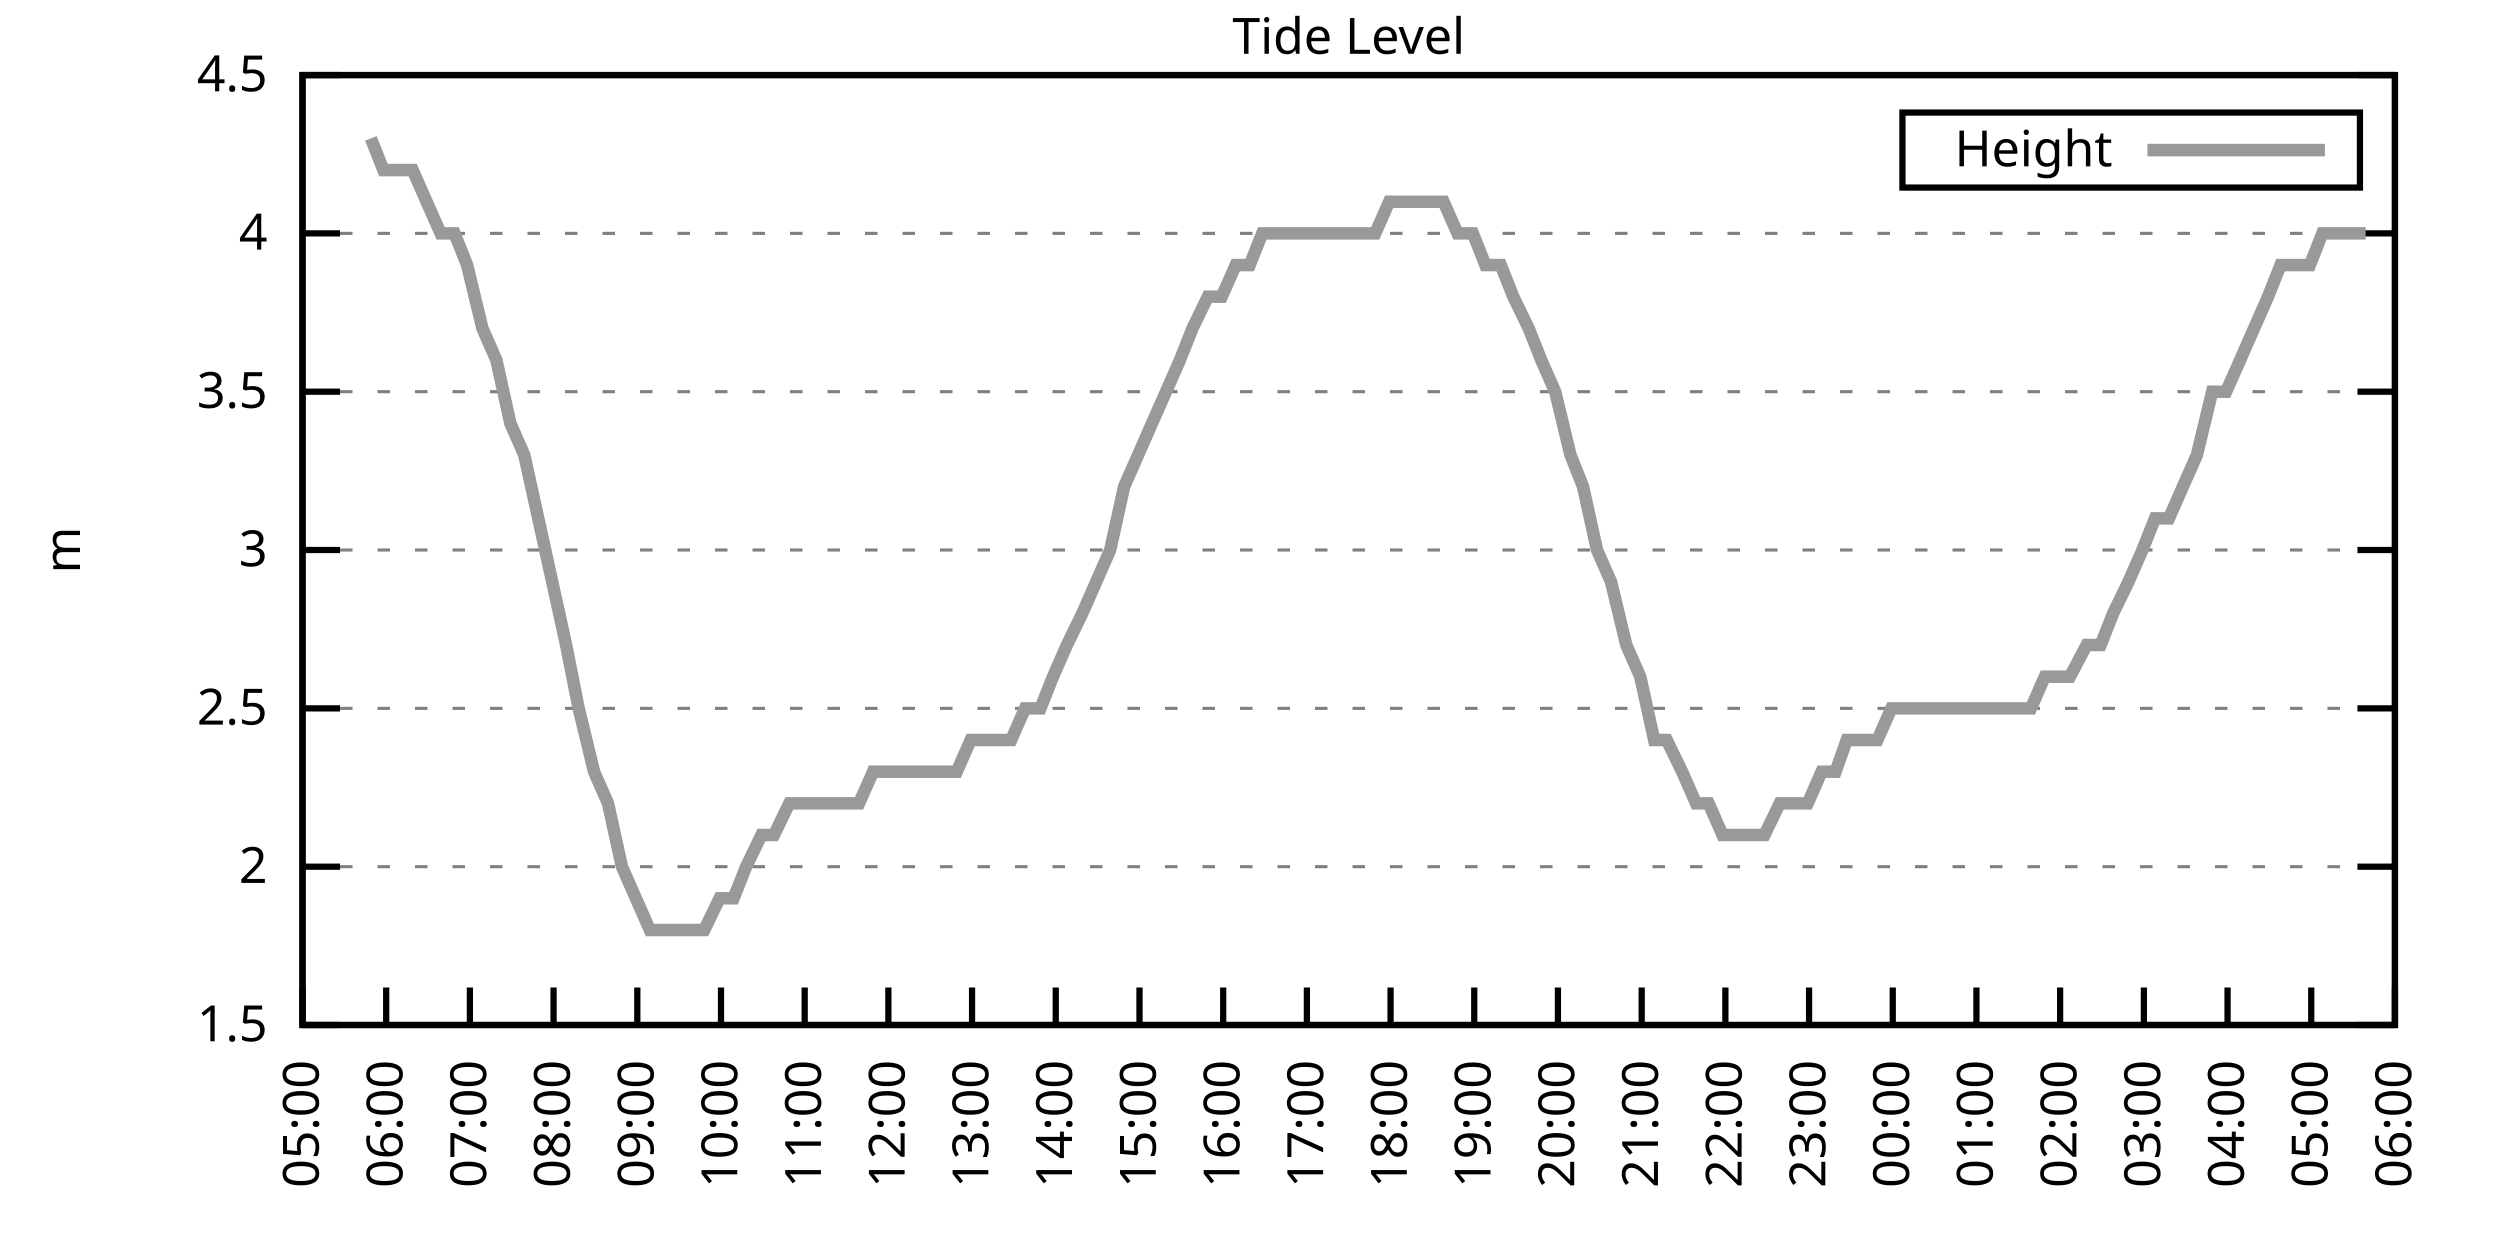
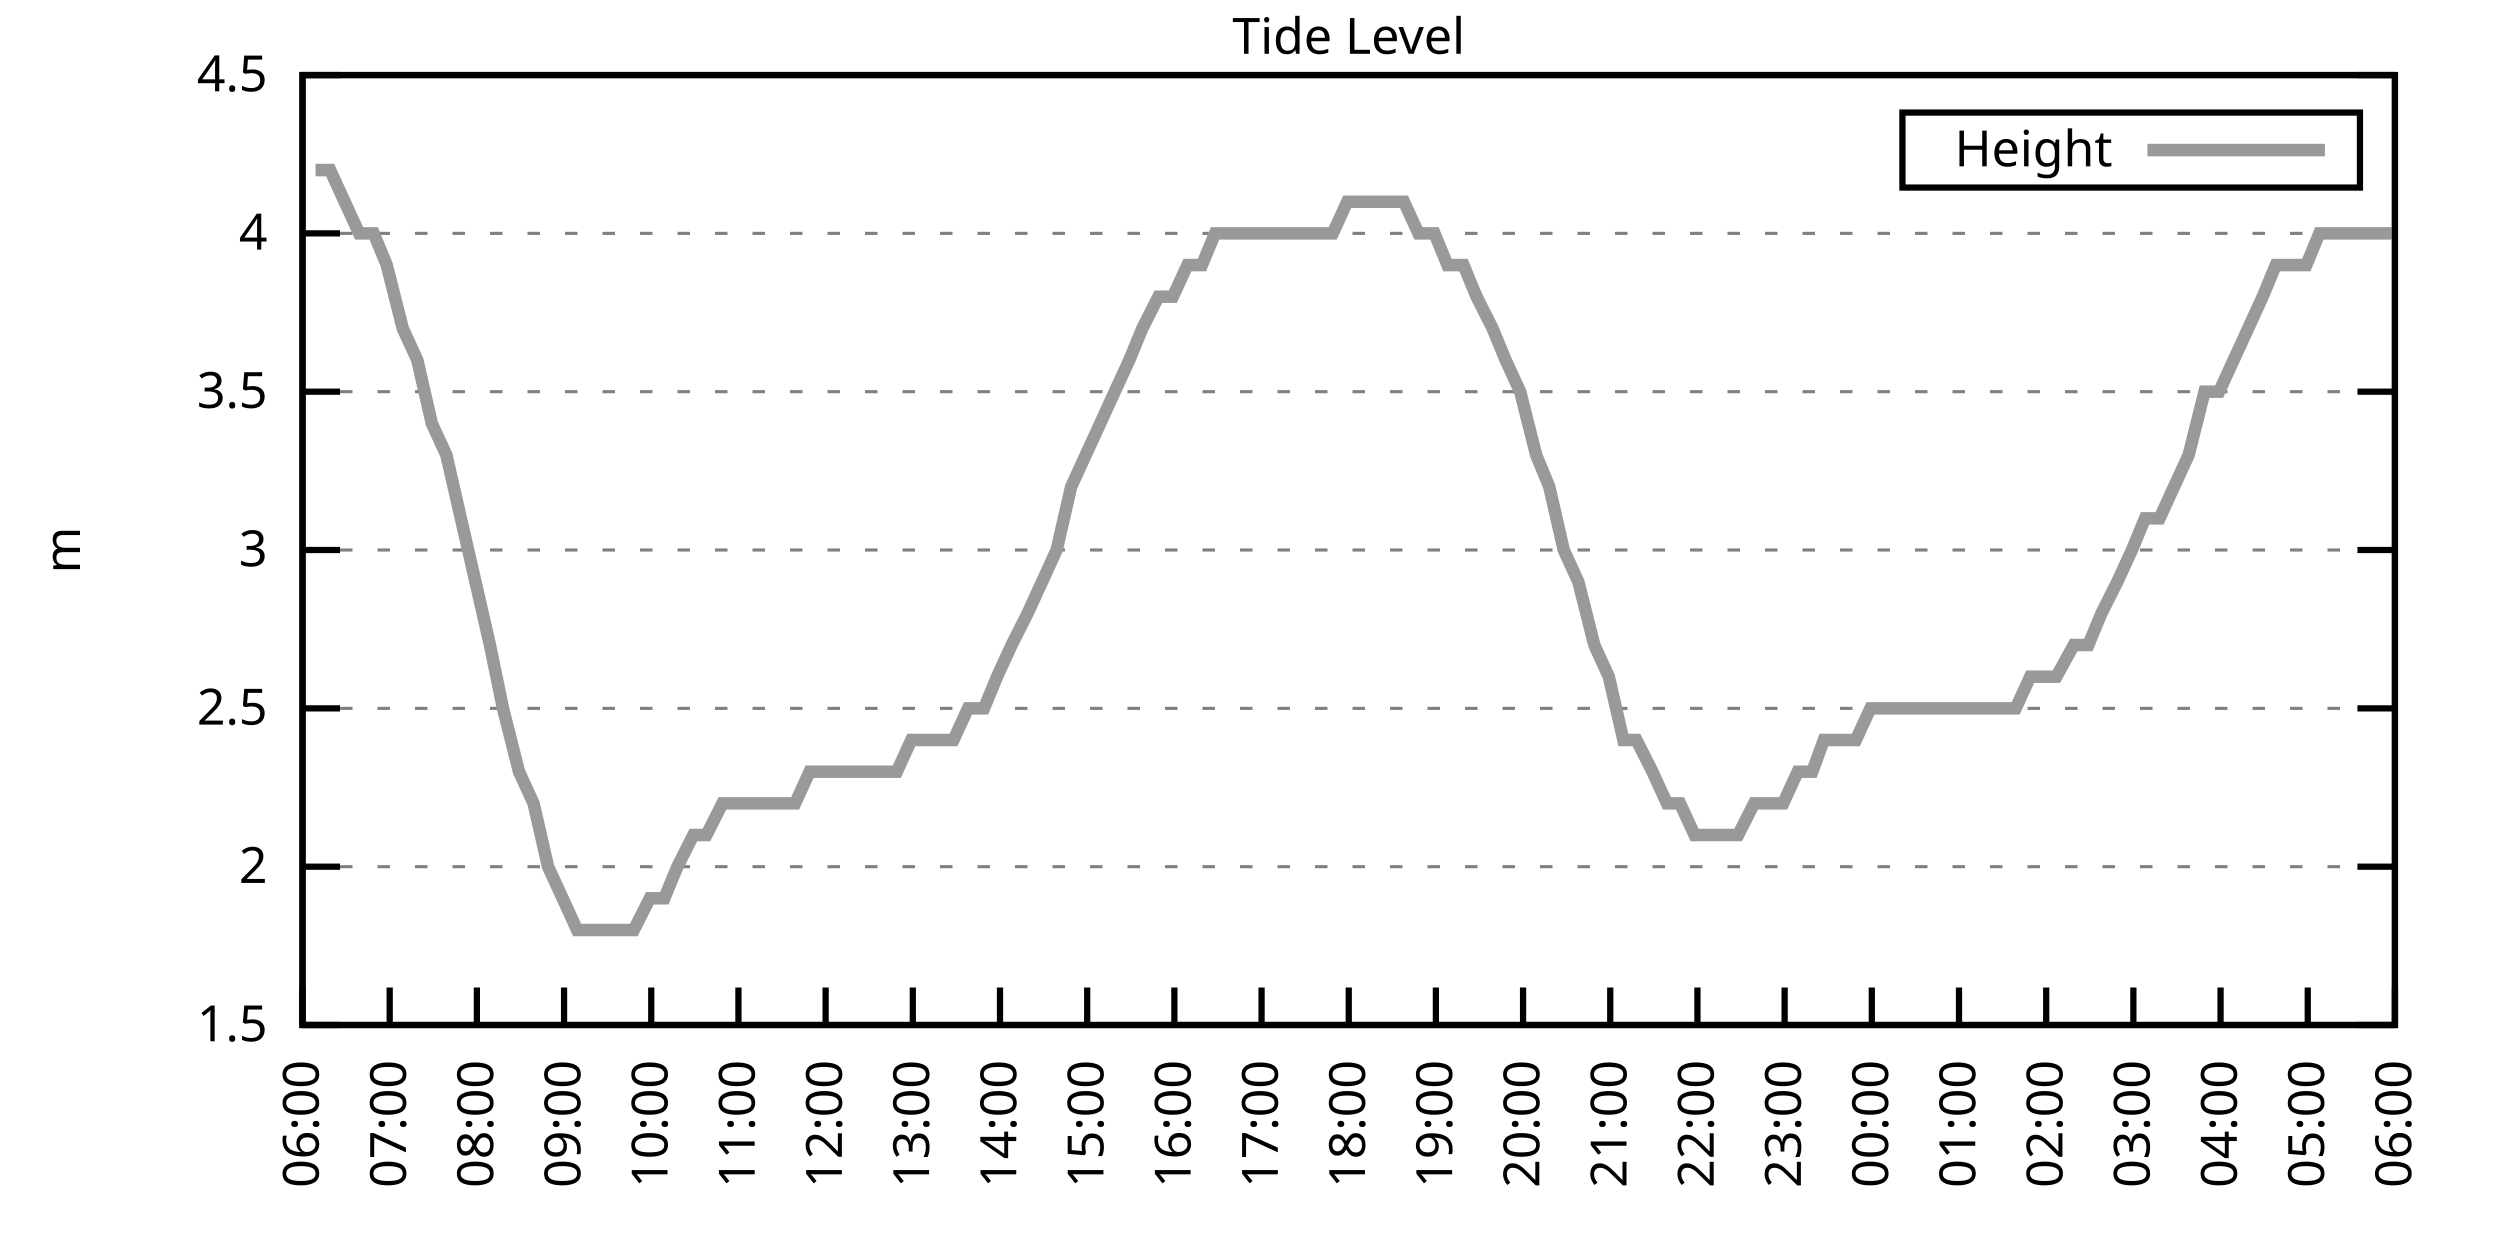
<svg xmlns="http://www.w3.org/2000/svg" xmlns:xlink="http://www.w3.org/1999/xlink" width="400" height="200" viewBox="0 0 400 200">
  <g id="gnuplot_canvas">
    <rect x="0" y="0" width="400" height="200" fill="none" />
    <defs>
      <circle id="gpDot" r="0.5" stroke-width="0.5" stroke="currentColor" />
      <path id="gpPt0" stroke-width="0.333" stroke="currentColor" d="M-1,0 h2 M0,-1 v2" />
      <path id="gpPt1" stroke-width="0.333" stroke="currentColor" d="M-1,-1 L1,1 M1,-1 L-1,1" />
      <path id="gpPt2" stroke-width="0.333" stroke="currentColor" d="M-1,0 L1,0 M0,-1 L0,1 M-1,-1 L1,1 M-1,1 L1,-1" />
      <rect id="gpPt3" stroke-width="0.333" stroke="currentColor" x="-1" y="-1" width="2" height="2" />
      <rect id="gpPt4" stroke-width="0.333" stroke="currentColor" fill="currentColor" x="-1" y="-1" width="2" height="2" />
      <circle id="gpPt5" stroke-width="0.333" stroke="currentColor" cx="0" cy="0" r="1" />
      <use xlink:href="#gpPt5" id="gpPt6" fill="currentColor" stroke="none" />
      <path id="gpPt7" stroke-width="0.333" stroke="currentColor" d="M0,-1.33 L-1.33,0.67 L1.33,0.67 z" />
      <use xlink:href="#gpPt7" id="gpPt8" fill="currentColor" stroke="none" />
      <use xlink:href="#gpPt7" id="gpPt9" stroke="currentColor" transform="rotate(180)" />
      <use xlink:href="#gpPt9" id="gpPt10" fill="currentColor" stroke="none" />
      <use xlink:href="#gpPt3" id="gpPt11" stroke="currentColor" transform="rotate(45)" />
      <use xlink:href="#gpPt11" id="gpPt12" fill="currentColor" stroke="none" />
      <path id="gpPt13" stroke-width="0.333" stroke="currentColor" d="M0,1.330 L1.265,0.411 L0.782,-1.067 L-0.782,-1.076 L-1.265,0.411 z" />
      <use xlink:href="#gpPt13" id="gpPt14" fill="currentColor" stroke="none" />
      <filter id="textbox" filterUnits="objectBoundingBox" x="0" y="0" height="1" width="1">
        <feFlood flood-color="white" flood-opacity="1" result="bgnd" />
        <feComposite in="SourceGraphic" in2="bgnd" operator="atop" />
      </filter>
      <filter id="greybox" filterUnits="objectBoundingBox" x="0" y="0" height="1" width="1">
        <feFlood flood-color="lightgrey" flood-opacity="1" result="grey" />
        <feComposite in="SourceGraphic" in2="grey" operator="atop" />
      </filter>
    </defs>
    <g fill="none" color="white" stroke="currentColor" stroke-width="1.00" stroke-linecap="butt" stroke-linejoin="miter">
</g>
    <g fill="none" color="black" stroke="currentColor" stroke-width="1.00" stroke-linecap="butt" stroke-linejoin="miter">
      <g stroke="none" shape-rendering="crispEdges">
        <polygon fill="rgb(255, 255, 255)" points="48.40,164.00 383.18,164.00 383.18,12.02 48.40,12.02 " />
      </g>
    </g>
    <g fill="none" color="black" stroke="currentColor" stroke-width="1.00" stroke-linecap="butt" stroke-linejoin="miter">
</g>
    <g fill="none" color="black" stroke="black" stroke-width="0.50" stroke-linecap="butt" stroke-linejoin="miter">
</g>
    <g fill="none" color="gray" stroke="currentColor" stroke-width="0.50" stroke-linecap="butt" stroke-linejoin="miter">
      <path stroke="gray" stroke-dasharray="2,4" class="gridline" d="M48.40,164.00 L383.19,164.00  " />
    </g>
    <g fill="none" color="gray" stroke="gray" stroke-width="1.00" stroke-linecap="butt" stroke-linejoin="miter">
</g>
    <g fill="none" color="black" stroke="currentColor" stroke-width="1.00" stroke-linecap="butt" stroke-linejoin="miter">
      <path stroke="black" d="M48.40,164.00 L54.40,164.00 M383.19,164.00 L377.19,164.00  " />
      <g transform="translate(42.80,166.60)" stroke="none" fill="black" font-family="Sans" font-size="8.00" text-anchor="end">
        <text>
          <tspan font-family="Sans"> 1.5</tspan>
        </text>
      </g>
    </g>
    <g fill="none" color="black" stroke="currentColor" stroke-width="1.00" stroke-linecap="butt" stroke-linejoin="miter">
</g>
    <g fill="none" color="black" stroke="black" stroke-width="0.50" stroke-linecap="butt" stroke-linejoin="miter">
</g>
    <g fill="none" color="gray" stroke="currentColor" stroke-width="0.50" stroke-linecap="butt" stroke-linejoin="miter">
      <path stroke="gray" stroke-dasharray="2,4" class="gridline" d="M48.40,138.67 L383.19,138.67  " />
    </g>
    <g fill="none" color="gray" stroke="gray" stroke-width="1.00" stroke-linecap="butt" stroke-linejoin="miter">
</g>
    <g fill="none" color="black" stroke="currentColor" stroke-width="1.00" stroke-linecap="butt" stroke-linejoin="miter">
      <path stroke="black" d="M48.40,138.67 L54.40,138.67 M383.19,138.67 L377.19,138.67  " />
      <g transform="translate(42.80,141.27)" stroke="none" fill="black" font-family="Sans" font-size="8.00" text-anchor="end">
        <text>
          <tspan font-family="Sans"> 2</tspan>
        </text>
      </g>
    </g>
    <g fill="none" color="black" stroke="currentColor" stroke-width="1.00" stroke-linecap="butt" stroke-linejoin="miter">
</g>
    <g fill="none" color="black" stroke="black" stroke-width="0.50" stroke-linecap="butt" stroke-linejoin="miter">
</g>
    <g fill="none" color="gray" stroke="currentColor" stroke-width="0.50" stroke-linecap="butt" stroke-linejoin="miter">
      <path stroke="gray" stroke-dasharray="2,4" class="gridline" d="M48.40,113.34 L383.19,113.34  " />
    </g>
    <g fill="none" color="gray" stroke="gray" stroke-width="1.00" stroke-linecap="butt" stroke-linejoin="miter">
</g>
    <g fill="none" color="black" stroke="currentColor" stroke-width="1.00" stroke-linecap="butt" stroke-linejoin="miter">
      <path stroke="black" d="M48.40,113.34 L54.40,113.34 M383.19,113.34 L377.19,113.34  " />
      <g transform="translate(42.80,115.94)" stroke="none" fill="black" font-family="Sans" font-size="8.00" text-anchor="end">
        <text>
          <tspan font-family="Sans"> 2.5</tspan>
        </text>
      </g>
    </g>
    <g fill="none" color="black" stroke="currentColor" stroke-width="1.00" stroke-linecap="butt" stroke-linejoin="miter">
</g>
    <g fill="none" color="black" stroke="black" stroke-width="0.50" stroke-linecap="butt" stroke-linejoin="miter">
</g>
    <g fill="none" color="gray" stroke="currentColor" stroke-width="0.50" stroke-linecap="butt" stroke-linejoin="miter">
      <path stroke="gray" stroke-dasharray="2,4" class="gridline" d="M48.40,88.00 L383.19,88.00  " />
    </g>
    <g fill="none" color="gray" stroke="gray" stroke-width="1.00" stroke-linecap="butt" stroke-linejoin="miter">
</g>
    <g fill="none" color="black" stroke="currentColor" stroke-width="1.00" stroke-linecap="butt" stroke-linejoin="miter">
      <path stroke="black" d="M48.40,88.00 L54.40,88.00 M383.19,88.00 L377.19,88.00  " />
      <g transform="translate(42.80,90.60)" stroke="none" fill="black" font-family="Sans" font-size="8.00" text-anchor="end">
        <text>
          <tspan font-family="Sans"> 3</tspan>
        </text>
      </g>
    </g>
    <g fill="none" color="black" stroke="currentColor" stroke-width="1.00" stroke-linecap="butt" stroke-linejoin="miter">
</g>
    <g fill="none" color="black" stroke="black" stroke-width="0.50" stroke-linecap="butt" stroke-linejoin="miter">
</g>
    <g fill="none" color="gray" stroke="currentColor" stroke-width="0.50" stroke-linecap="butt" stroke-linejoin="miter">
      <path stroke="gray" stroke-dasharray="2,4" class="gridline" d="M48.40,62.67 L383.19,62.67  " />
    </g>
    <g fill="none" color="gray" stroke="gray" stroke-width="1.00" stroke-linecap="butt" stroke-linejoin="miter">
</g>
    <g fill="none" color="black" stroke="currentColor" stroke-width="1.00" stroke-linecap="butt" stroke-linejoin="miter">
      <path stroke="black" d="M48.40,62.67 L54.40,62.67 M383.19,62.67 L377.19,62.67  " />
      <g transform="translate(42.80,65.27)" stroke="none" fill="black" font-family="Sans" font-size="8.00" text-anchor="end">
        <text>
          <tspan font-family="Sans"> 3.5</tspan>
        </text>
      </g>
    </g>
    <g fill="none" color="black" stroke="currentColor" stroke-width="1.00" stroke-linecap="butt" stroke-linejoin="miter">
</g>
    <g fill="none" color="black" stroke="black" stroke-width="0.50" stroke-linecap="butt" stroke-linejoin="miter">
</g>
    <g fill="none" color="gray" stroke="currentColor" stroke-width="0.50" stroke-linecap="butt" stroke-linejoin="miter">
      <path stroke="gray" stroke-dasharray="2,4" class="gridline" d="M48.40,37.34 L383.19,37.34  " />
    </g>
    <g fill="none" color="gray" stroke="gray" stroke-width="1.00" stroke-linecap="butt" stroke-linejoin="miter">
</g>
    <g fill="none" color="black" stroke="currentColor" stroke-width="1.00" stroke-linecap="butt" stroke-linejoin="miter">
      <path stroke="black" d="M48.40,37.34 L54.40,37.34 M383.19,37.34 L377.19,37.34  " />
      <g transform="translate(42.80,39.94)" stroke="none" fill="black" font-family="Sans" font-size="8.00" text-anchor="end">
        <text>
          <tspan font-family="Sans"> 4</tspan>
        </text>
      </g>
    </g>
    <g fill="none" color="black" stroke="currentColor" stroke-width="1.00" stroke-linecap="butt" stroke-linejoin="miter">
</g>
    <g fill="none" color="black" stroke="black" stroke-width="0.50" stroke-linecap="butt" stroke-linejoin="miter">
</g>
    <g fill="none" color="gray" stroke="currentColor" stroke-width="0.50" stroke-linecap="butt" stroke-linejoin="miter">
      <path stroke="gray" stroke-dasharray="2,4" class="gridline" d="M48.40,12.01 L383.19,12.01  " />
    </g>
    <g fill="none" color="gray" stroke="gray" stroke-width="1.00" stroke-linecap="butt" stroke-linejoin="miter">
</g>
    <g fill="none" color="black" stroke="currentColor" stroke-width="1.00" stroke-linecap="butt" stroke-linejoin="miter">
      <path stroke="black" d="M48.40,12.01 L54.40,12.01 M383.19,12.01 L377.19,12.01  " />
      <g transform="translate(42.80,14.61)" stroke="none" fill="black" font-family="Sans" font-size="8.00" text-anchor="end">
        <text>
          <tspan font-family="Sans"> 4.5</tspan>
        </text>
      </g>
    </g>
    <g fill="none" color="black" stroke="currentColor" stroke-width="1.00" stroke-linecap="butt" stroke-linejoin="miter">
      <path stroke="black" d="M48.40,164.00 L48.40,158.00  " />
      <g transform="translate(51.00,169.60) rotate(270.00)" stroke="none" fill="black" font-family="Sans" font-size="8.00" text-anchor="end">
        <text>
-           <tspan font-family="Sans">05:00</tspan>
-         </text>
-       </g>
-     </g>
-     <g fill="none" color="black" stroke="currentColor" stroke-width="1.00" stroke-linecap="butt" stroke-linejoin="miter">
-       <path stroke="black" d="M61.79,164.00 L61.79,158.00  " />
-       <g transform="translate(64.39,169.60) rotate(270.00)" stroke="none" fill="black" font-family="Sans" font-size="8.00" text-anchor="end">
-         <text>
          <tspan font-family="Sans">06:00</tspan>
        </text>
      </g>
    </g>
    <g fill="none" color="black" stroke="currentColor" stroke-width="1.00" stroke-linecap="butt" stroke-linejoin="miter">
-       <path stroke="black" d="M75.18,164.00 L75.18,158.00  " />
-       <g transform="translate(77.78,169.60) rotate(270.00)" stroke="none" fill="black" font-family="Sans" font-size="8.00" text-anchor="end">
+       <path stroke="black" d="M62.35,164.00 L62.35,158.00  " />
+       <g transform="translate(64.95,169.60) rotate(270.00)" stroke="none" fill="black" font-family="Sans" font-size="8.00" text-anchor="end">
        <text>
          <tspan font-family="Sans">07:00</tspan>
        </text>
      </g>
    </g>
    <g fill="none" color="black" stroke="currentColor" stroke-width="1.00" stroke-linecap="butt" stroke-linejoin="miter">
-       <path stroke="black" d="M88.57,164.00 L88.57,158.00  " />
-       <g transform="translate(91.17,169.60) rotate(270.00)" stroke="none" fill="black" font-family="Sans" font-size="8.00" text-anchor="end">
+       <path stroke="black" d="M76.30,164.00 L76.30,158.00  " />
+       <g transform="translate(78.90,169.60) rotate(270.00)" stroke="none" fill="black" font-family="Sans" font-size="8.00" text-anchor="end">
        <text>
          <tspan font-family="Sans">08:00</tspan>
        </text>
      </g>
    </g>
    <g fill="none" color="black" stroke="currentColor" stroke-width="1.00" stroke-linecap="butt" stroke-linejoin="miter">
-       <path stroke="black" d="M101.97,164.00 L101.97,158.00  " />
-       <g transform="translate(104.57,169.60) rotate(270.00)" stroke="none" fill="black" font-family="Sans" font-size="8.00" text-anchor="end">
+       <path stroke="black" d="M90.25,164.00 L90.25,158.00  " />
+       <g transform="translate(92.85,169.60) rotate(270.00)" stroke="none" fill="black" font-family="Sans" font-size="8.00" text-anchor="end">
        <text>
          <tspan font-family="Sans">09:00</tspan>
        </text>
      </g>
    </g>
    <g fill="none" color="black" stroke="currentColor" stroke-width="1.00" stroke-linecap="butt" stroke-linejoin="miter">
-       <path stroke="black" d="M115.36,164.00 L115.36,158.00  " />
-       <g transform="translate(117.96,169.60) rotate(270.00)" stroke="none" fill="black" font-family="Sans" font-size="8.00" text-anchor="end">
+       <path stroke="black" d="M104.20,164.00 L104.20,158.00  " />
+       <g transform="translate(106.80,169.60) rotate(270.00)" stroke="none" fill="black" font-family="Sans" font-size="8.00" text-anchor="end">
        <text>
          <tspan font-family="Sans">10:00</tspan>
        </text>
      </g>
    </g>
    <g fill="none" color="black" stroke="currentColor" stroke-width="1.00" stroke-linecap="butt" stroke-linejoin="miter">
-       <path stroke="black" d="M128.75,164.00 L128.75,158.00  " />
-       <g transform="translate(131.35,169.60) rotate(270.00)" stroke="none" fill="black" font-family="Sans" font-size="8.00" text-anchor="end">
+       <path stroke="black" d="M118.15,164.00 L118.15,158.00  " />
+       <g transform="translate(120.75,169.60) rotate(270.00)" stroke="none" fill="black" font-family="Sans" font-size="8.00" text-anchor="end">
        <text>
          <tspan font-family="Sans">11:00</tspan>
        </text>
      </g>
    </g>
    <g fill="none" color="black" stroke="currentColor" stroke-width="1.00" stroke-linecap="butt" stroke-linejoin="miter">
-       <path stroke="black" d="M142.14,164.00 L142.14,158.00  " />
-       <g transform="translate(144.74,169.60) rotate(270.00)" stroke="none" fill="black" font-family="Sans" font-size="8.00" text-anchor="end">
+       <path stroke="black" d="M132.10,164.00 L132.10,158.00  " />
+       <g transform="translate(134.70,169.60) rotate(270.00)" stroke="none" fill="black" font-family="Sans" font-size="8.00" text-anchor="end">
        <text>
          <tspan font-family="Sans">12:00</tspan>
        </text>
      </g>
    </g>
    <g fill="none" color="black" stroke="currentColor" stroke-width="1.00" stroke-linecap="butt" stroke-linejoin="miter">
-       <path stroke="black" d="M155.53,164.00 L155.53,158.00  " />
-       <g transform="translate(158.13,169.60) rotate(270.00)" stroke="none" fill="black" font-family="Sans" font-size="8.00" text-anchor="end">
+       <path stroke="black" d="M146.05,164.00 L146.05,158.00  " />
+       <g transform="translate(148.65,169.60) rotate(270.00)" stroke="none" fill="black" font-family="Sans" font-size="8.00" text-anchor="end">
        <text>
          <tspan font-family="Sans">13:00</tspan>
        </text>
      </g>
    </g>
    <g fill="none" color="black" stroke="currentColor" stroke-width="1.00" stroke-linecap="butt" stroke-linejoin="miter">
-       <path stroke="black" d="M168.92,164.00 L168.92,158.00  " />
-       <g transform="translate(171.52,169.60) rotate(270.00)" stroke="none" fill="black" font-family="Sans" font-size="8.00" text-anchor="end">
+       <path stroke="black" d="M160.00,164.00 L160.00,158.00  " />
+       <g transform="translate(162.60,169.60) rotate(270.00)" stroke="none" fill="black" font-family="Sans" font-size="8.00" text-anchor="end">
        <text>
          <tspan font-family="Sans">14:00</tspan>
        </text>
      </g>
    </g>
    <g fill="none" color="black" stroke="currentColor" stroke-width="1.00" stroke-linecap="butt" stroke-linejoin="miter">
-       <path stroke="black" d="M182.32,164.00 L182.32,158.00  " />
-       <g transform="translate(184.92,169.60) rotate(270.00)" stroke="none" fill="black" font-family="Sans" font-size="8.00" text-anchor="end">
+       <path stroke="black" d="M173.95,164.00 L173.95,158.00  " />
+       <g transform="translate(176.55,169.60) rotate(270.00)" stroke="none" fill="black" font-family="Sans" font-size="8.00" text-anchor="end">
        <text>
          <tspan font-family="Sans">15:00</tspan>
        </text>
      </g>
    </g>
    <g fill="none" color="black" stroke="currentColor" stroke-width="1.00" stroke-linecap="butt" stroke-linejoin="miter">
-       <path stroke="black" d="M195.71,164.00 L195.71,158.00  " />
-       <g transform="translate(198.31,169.60) rotate(270.00)" stroke="none" fill="black" font-family="Sans" font-size="8.00" text-anchor="end">
+       <path stroke="black" d="M187.90,164.00 L187.90,158.00  " />
+       <g transform="translate(190.50,169.60) rotate(270.00)" stroke="none" fill="black" font-family="Sans" font-size="8.00" text-anchor="end">
        <text>
          <tspan font-family="Sans">16:00</tspan>
        </text>
      </g>
    </g>
    <g fill="none" color="black" stroke="currentColor" stroke-width="1.00" stroke-linecap="butt" stroke-linejoin="miter">
-       <path stroke="black" d="M209.10,164.00 L209.10,158.00  " />
-       <g transform="translate(211.70,169.60) rotate(270.00)" stroke="none" fill="black" font-family="Sans" font-size="8.00" text-anchor="end">
+       <path stroke="black" d="M201.85,164.00 L201.85,158.00  " />
+       <g transform="translate(204.45,169.60) rotate(270.00)" stroke="none" fill="black" font-family="Sans" font-size="8.00" text-anchor="end">
        <text>
          <tspan font-family="Sans">17:00</tspan>
        </text>
      </g>
    </g>
    <g fill="none" color="black" stroke="currentColor" stroke-width="1.00" stroke-linecap="butt" stroke-linejoin="miter">
-       <path stroke="black" d="M222.49,164.00 L222.49,158.00  " />
-       <g transform="translate(225.09,169.60) rotate(270.00)" stroke="none" fill="black" font-family="Sans" font-size="8.00" text-anchor="end">
+       <path stroke="black" d="M215.80,164.00 L215.80,158.00  " />
+       <g transform="translate(218.40,169.60) rotate(270.00)" stroke="none" fill="black" font-family="Sans" font-size="8.00" text-anchor="end">
        <text>
          <tspan font-family="Sans">18:00</tspan>
        </text>
      </g>
    </g>
    <g fill="none" color="black" stroke="currentColor" stroke-width="1.00" stroke-linecap="butt" stroke-linejoin="miter">
-       <path stroke="black" d="M235.88,164.00 L235.88,158.00  " />
-       <g transform="translate(238.48,169.60) rotate(270.00)" stroke="none" fill="black" font-family="Sans" font-size="8.00" text-anchor="end">
+       <path stroke="black" d="M229.74,164.00 L229.74,158.00  " />
+       <g transform="translate(232.34,169.60) rotate(270.00)" stroke="none" fill="black" font-family="Sans" font-size="8.00" text-anchor="end">
        <text>
          <tspan font-family="Sans">19:00</tspan>
        </text>
      </g>
    </g>
    <g fill="none" color="black" stroke="currentColor" stroke-width="1.00" stroke-linecap="butt" stroke-linejoin="miter">
-       <path stroke="black" d="M249.27,164.00 L249.27,158.00  " />
-       <g transform="translate(251.87,169.60) rotate(270.00)" stroke="none" fill="black" font-family="Sans" font-size="8.00" text-anchor="end">
+       <path stroke="black" d="M243.69,164.00 L243.69,158.00  " />
+       <g transform="translate(246.29,169.60) rotate(270.00)" stroke="none" fill="black" font-family="Sans" font-size="8.00" text-anchor="end">
        <text>
          <tspan font-family="Sans">20:00</tspan>
        </text>
      </g>
    </g>
    <g fill="none" color="black" stroke="currentColor" stroke-width="1.00" stroke-linecap="butt" stroke-linejoin="miter">
-       <path stroke="black" d="M262.67,164.00 L262.67,158.00  " />
-       <g transform="translate(265.27,169.60) rotate(270.00)" stroke="none" fill="black" font-family="Sans" font-size="8.00" text-anchor="end">
+       <path stroke="black" d="M257.64,164.00 L257.64,158.00  " />
+       <g transform="translate(260.24,169.60) rotate(270.00)" stroke="none" fill="black" font-family="Sans" font-size="8.00" text-anchor="end">
        <text>
          <tspan font-family="Sans">21:00</tspan>
        </text>
      </g>
    </g>
    <g fill="none" color="black" stroke="currentColor" stroke-width="1.00" stroke-linecap="butt" stroke-linejoin="miter">
-       <path stroke="black" d="M276.06,164.00 L276.06,158.00  " />
-       <g transform="translate(278.66,169.60) rotate(270.00)" stroke="none" fill="black" font-family="Sans" font-size="8.00" text-anchor="end">
+       <path stroke="black" d="M271.59,164.00 L271.59,158.00  " />
+       <g transform="translate(274.19,169.60) rotate(270.00)" stroke="none" fill="black" font-family="Sans" font-size="8.00" text-anchor="end">
        <text>
          <tspan font-family="Sans">22:00</tspan>
        </text>
      </g>
    </g>
    <g fill="none" color="black" stroke="currentColor" stroke-width="1.00" stroke-linecap="butt" stroke-linejoin="miter">
-       <path stroke="black" d="M289.45,164.00 L289.45,158.00  " />
-       <g transform="translate(292.05,169.60) rotate(270.00)" stroke="none" fill="black" font-family="Sans" font-size="8.00" text-anchor="end">
+       <path stroke="black" d="M285.54,164.00 L285.54,158.00  " />
+       <g transform="translate(288.14,169.60) rotate(270.00)" stroke="none" fill="black" font-family="Sans" font-size="8.00" text-anchor="end">
        <text>
          <tspan font-family="Sans">23:00</tspan>
        </text>
      </g>
    </g>
    <g fill="none" color="black" stroke="currentColor" stroke-width="1.00" stroke-linecap="butt" stroke-linejoin="miter">
-       <path stroke="black" d="M302.84,164.00 L302.84,158.00  " />
-       <g transform="translate(305.44,169.60) rotate(270.00)" stroke="none" fill="black" font-family="Sans" font-size="8.00" text-anchor="end">
+       <path stroke="black" d="M299.49,164.00 L299.49,158.00  " />
+       <g transform="translate(302.09,169.60) rotate(270.00)" stroke="none" fill="black" font-family="Sans" font-size="8.00" text-anchor="end">
        <text>
          <tspan font-family="Sans">00:00</tspan>
        </text>
      </g>
    </g>
    <g fill="none" color="black" stroke="currentColor" stroke-width="1.00" stroke-linecap="butt" stroke-linejoin="miter">
-       <path stroke="black" d="M316.23,164.00 L316.23,158.00  " />
-       <g transform="translate(318.83,169.60) rotate(270.00)" stroke="none" fill="black" font-family="Sans" font-size="8.00" text-anchor="end">
+       <path stroke="black" d="M313.44,164.00 L313.44,158.00  " />
+       <g transform="translate(316.04,169.60) rotate(270.00)" stroke="none" fill="black" font-family="Sans" font-size="8.00" text-anchor="end">
        <text>
          <tspan font-family="Sans">01:00</tspan>
        </text>
      </g>
    </g>
    <g fill="none" color="black" stroke="currentColor" stroke-width="1.00" stroke-linecap="butt" stroke-linejoin="miter">
-       <path stroke="black" d="M329.62,164.00 L329.62,158.00  " />
-       <g transform="translate(332.22,169.60) rotate(270.00)" stroke="none" fill="black" font-family="Sans" font-size="8.00" text-anchor="end">
+       <path stroke="black" d="M327.39,164.00 L327.39,158.00  " />
+       <g transform="translate(329.99,169.60) rotate(270.00)" stroke="none" fill="black" font-family="Sans" font-size="8.00" text-anchor="end">
        <text>
          <tspan font-family="Sans">02:00</tspan>
        </text>
      </g>
    </g>
    <g fill="none" color="black" stroke="currentColor" stroke-width="1.00" stroke-linecap="butt" stroke-linejoin="miter">
-       <path stroke="black" d="M343.02,164.00 L343.02,158.00  " />
-       <g transform="translate(345.62,169.60) rotate(270.00)" stroke="none" fill="black" font-family="Sans" font-size="8.00" text-anchor="end">
+       <path stroke="black" d="M341.34,164.00 L341.34,158.00  " />
+       <g transform="translate(343.94,169.60) rotate(270.00)" stroke="none" fill="black" font-family="Sans" font-size="8.00" text-anchor="end">
        <text>
          <tspan font-family="Sans">03:00</tspan>
        </text>
      </g>
    </g>
    <g fill="none" color="black" stroke="currentColor" stroke-width="1.00" stroke-linecap="butt" stroke-linejoin="miter">
-       <path stroke="black" d="M356.41,164.00 L356.41,158.00  " />
-       <g transform="translate(359.01,169.60) rotate(270.00)" stroke="none" fill="black" font-family="Sans" font-size="8.00" text-anchor="end">
+       <path stroke="black" d="M355.29,164.00 L355.29,158.00  " />
+       <g transform="translate(357.89,169.60) rotate(270.00)" stroke="none" fill="black" font-family="Sans" font-size="8.00" text-anchor="end">
        <text>
          <tspan font-family="Sans">04:00</tspan>
        </text>
      </g>
    </g>
    <g fill="none" color="black" stroke="currentColor" stroke-width="1.00" stroke-linecap="butt" stroke-linejoin="miter">
-       <path stroke="black" d="M369.80,164.00 L369.80,158.00  " />
-       <g transform="translate(372.40,169.60) rotate(270.00)" stroke="none" fill="black" font-family="Sans" font-size="8.00" text-anchor="end">
+       <path stroke="black" d="M369.24,164.00 L369.24,158.00  " />
+       <g transform="translate(371.84,169.60) rotate(270.00)" stroke="none" fill="black" font-family="Sans" font-size="8.00" text-anchor="end">
        <text>
          <tspan font-family="Sans">05:00</tspan>
        </text>
      </g>
    </g>
    <g fill="none" color="black" stroke="currentColor" stroke-width="1.00" stroke-linecap="butt" stroke-linejoin="miter">
      <path stroke="black" d="M383.19,164.00 L383.19,158.00  " />
      <g transform="translate(385.79,169.60) rotate(270.00)" stroke="none" fill="black" font-family="Sans" font-size="8.00" text-anchor="end">
        <text>
          <tspan font-family="Sans">06:00</tspan>
        </text>
      </g>
    </g>
    <g fill="none" color="black" stroke="currentColor" stroke-width="1.00" stroke-linecap="butt" stroke-linejoin="miter">
</g>
    <g fill="none" color="black" stroke="currentColor" stroke-width="1.00" stroke-linecap="butt" stroke-linejoin="miter">
      <path stroke="black" d="M48.40,12.01 L48.40,164.00 L383.19,164.00 L383.19,12.01 L48.40,12.01 Z  " />
    </g>
    <g fill="none" color="black" stroke="currentColor" stroke-width="1.00" stroke-linecap="butt" stroke-linejoin="miter">
</g>
    <g fill="none" color="black" stroke="currentColor" stroke-width="1.00" stroke-linecap="butt" stroke-linejoin="miter">
      <path stroke="black" d="M304.39,30.01 L304.39,18.01 L377.59,18.01 L377.59,30.01 L304.39,30.01 Z  " />
    </g>
    <g id="Tide_level_plot_1">
      <g fill="none" color="white" stroke="black" stroke-width="2.00" stroke-linecap="butt" stroke-linejoin="miter">
</g>
      <g fill="none" color="black" stroke="currentColor" stroke-width="2.00" stroke-linecap="butt" stroke-linejoin="miter">
        <g transform="translate(337.99,26.61)" stroke="none" fill="black" font-family="Sans" font-size="8.00" text-anchor="end">
          <text>
            <tspan font-family="Sans">Height</tspan>
          </text>
        </g>
      </g>
      <g fill="none" color="black" stroke="currentColor" stroke-width="2.00" stroke-linecap="butt" stroke-linejoin="miter">
-         <path stroke="rgb(153, 153, 153)" d="M343.59,24.01 L371.99,24.01 M59.34,22.14 L61.35,27.21 L63.80,27.21 L66.03,27.21 L68.26,32.28 L70.50,37.34   L72.73,37.34 L74.74,42.41 L77.19,52.54 L79.42,57.61 L81.66,67.74 L83.89,72.81 L86.12,82.94 L88.35,93.07   L90.58,103.20 L92.59,113.34 L95.05,123.47 L97.28,128.54 L99.51,138.67 L101.74,143.73 L103.98,148.80 L106.21,148.80   L108.22,148.80 L110.67,148.80 L112.68,148.80 L115.13,143.73 L117.37,143.73 L119.38,138.67 L121.83,133.60 L123.84,133.60   L126.29,128.54 L128.53,128.54 L130.76,128.54 L132.99,128.54 L135.22,128.54 L137.45,128.54 L139.69,123.47 L141.92,123.47   L143.93,123.47 L146.38,123.47 L148.61,123.47 L150.62,123.47 L153.08,123.47 L155.31,118.40 L157.54,118.40 L159.77,118.40   L161.78,118.40 L164.01,113.34 L166.47,113.34 L168.48,108.27 L170.71,103.20 L173.17,98.14 L175.40,93.07 L177.63,88.00   L179.86,77.87 L182.09,72.81 L184.32,67.74 L186.56,62.67 L188.79,57.61 L190.80,52.54 L193.25,47.47 L195.48,47.47   L197.72,42.41 L199.95,42.41 L201.96,37.34 L204.41,37.34 L206.42,37.34 L208.88,37.34 L211.11,37.34 L213.34,37.34   L215.35,37.34 L217.80,37.34 L220.04,37.34 L222.27,32.28 L224.28,32.28 L226.51,32.28 L228.96,32.28 L230.97,32.28   L233.20,37.34 L235.66,37.34 L237.67,42.41 L240.12,42.41 L242.13,47.47 L244.59,52.54 L246.60,57.61 L248.83,62.67   L251.28,72.81 L253.29,77.87 L255.52,88.00 L257.76,93.07 L260.21,103.20 L262.44,108.27 L264.67,118.40 L266.68,118.40   L269.14,123.47 L271.37,128.54 L273.38,128.54 L275.61,133.60 L278.07,133.60 L280.30,133.60 L282.31,133.60 L284.76,128.54   L286.99,128.54 L289.23,128.54 L291.46,123.47 L293.69,123.47 L295.48,118.40 L298.15,118.40 L300.39,118.40 L302.62,113.34   L304.85,113.34 L307.08,113.34 L309.31,113.34 L311.32,113.34 L313.78,113.34 L316.01,113.34 L317.79,113.34 L320.47,113.34   L322.70,113.34 L324.94,113.34 L327.17,108.27 L329.40,108.27 L331.19,108.27 L333.86,103.20 L336.10,103.20 L338.10,98.14   L340.56,93.07 L342.79,88.00 L344.80,82.94 L347.03,82.94 L349.26,77.87 L351.50,72.81 L353.95,62.67 L356.18,62.67   L358.42,57.61 L360.65,52.54 L362.88,47.47 L364.89,42.41 L367.34,42.41 L369.58,42.41 L371.58,37.34 L374.04,37.34   L376.27,37.34 L378.50,37.34  " />
+         <path stroke="rgb(153, 153, 153)" d="M343.59,24.01 L371.99,24.01 M50.49,27.21 L52.82,27.21 L55.14,32.28 L57.47,37.34 L59.79,37.34 L61.88,42.41   L64.44,52.54 L66.77,57.61 L69.09,67.74 L71.42,72.81 L73.74,82.94 L76.07,93.07 L78.39,103.20 L80.48,113.34   L83.04,123.47 L85.37,128.54 L87.69,138.67 L90.02,143.73 L92.34,148.80 L94.67,148.80 L96.76,148.80 L99.32,148.80   L101.41,148.80 L103.97,143.73 L106.29,143.73 L108.38,138.67 L110.94,133.60 L113.03,133.60 L115.59,128.54 L117.92,128.54   L120.24,128.54 L122.57,128.54 L124.89,128.54 L127.22,128.54 L129.54,123.47 L131.87,123.47 L133.96,123.47 L136.51,123.47   L138.84,123.47 L140.93,123.47 L143.49,123.47 L145.81,118.40 L148.14,118.40 L150.46,118.40 L152.56,118.40 L154.88,113.34   L157.44,113.34 L159.53,108.27 L161.86,103.20 L164.41,98.14 L166.74,93.07 L169.06,88.00 L171.39,77.87 L173.71,72.81   L176.04,67.74 L178.36,62.67 L180.69,57.61 L182.78,52.54 L185.34,47.47 L187.66,47.47 L189.99,42.41 L192.31,42.41   L194.41,37.34 L196.96,37.34 L199.06,37.34 L201.61,37.34 L203.94,37.34 L206.26,37.34 L208.36,37.34 L210.91,37.34   L213.24,37.34 L215.56,32.28 L217.65,32.28 L219.98,32.28 L222.54,32.28 L224.63,32.28 L226.95,37.34 L229.51,37.34   L231.60,42.41 L234.16,42.41 L236.25,47.47 L238.81,52.54 L240.90,57.61 L243.23,62.67 L245.79,72.81 L247.88,77.87   L250.20,88.00 L252.53,93.07 L255.09,103.20 L257.41,108.27 L259.74,118.40 L261.83,118.40 L264.39,123.47 L266.71,128.54   L268.80,128.54 L271.13,133.60 L273.69,133.60 L276.01,133.60 L278.10,133.60 L280.66,128.54 L282.99,128.54 L285.31,128.54   L287.64,123.47 L289.96,123.47 L291.82,118.40 L294.61,118.40 L296.94,118.40 L299.26,113.34 L301.58,113.34 L303.91,113.34   L306.23,113.34 L308.33,113.34 L310.88,113.34 L313.21,113.34 L315.07,113.34 L317.86,113.34 L320.18,113.34 L322.51,113.34   L324.83,108.27 L327.16,108.27 L329.02,108.27 L331.81,103.20 L334.13,103.20 L336.23,98.14 L338.78,93.07 L341.11,88.00   L343.20,82.94 L345.53,82.94 L347.85,77.87 L350.18,72.81 L352.73,62.67 L355.06,62.67 L357.38,57.61 L359.71,52.54   L362.03,47.47 L364.13,42.41 L366.68,42.41 L369.01,42.41 L371.10,37.34 L373.66,37.34 L375.98,37.34 L378.31,37.34   L380.63,37.34 L382.73,37.34  " />
      </g>
    </g>
    <g fill="none" color="black" stroke="currentColor" stroke-width="2.00" stroke-linecap="butt" stroke-linejoin="miter">
</g>
    <g fill="none" color="black" stroke="black" stroke-width="1.00" stroke-linecap="butt" stroke-linejoin="miter">
</g>
    <g fill="none" color="black" stroke="currentColor" stroke-width="1.00" stroke-linecap="butt" stroke-linejoin="miter">
      <path stroke="black" d="M48.40,12.01 L48.40,164.00 L383.19,164.00 L383.19,12.01 L48.40,12.01 Z  " />
      <g transform="translate(12.80,88.01) rotate(270.00)" stroke="none" fill="black" font-family="Sans" font-size="8.00" text-anchor="middle">
        <text>
          <tspan font-family="Sans">m</tspan>
        </text>
      </g>
    </g>
    <g fill="none" color="black" stroke="currentColor" stroke-width="1.00" stroke-linecap="butt" stroke-linejoin="miter">
</g>
    <g fill="none" color="black" stroke="currentColor" stroke-width="1.00" stroke-linecap="butt" stroke-linejoin="miter">
      <g transform="translate(215.79,8.61)" stroke="none" fill="black" font-family="Sans" font-size="8.00" text-anchor="middle">
        <text>
          <tspan font-family="Sans">Tide Level</tspan>
        </text>
      </g>
    </g>
    <g fill="none" color="black" stroke="currentColor" stroke-width="1.00" stroke-linecap="butt" stroke-linejoin="miter">
</g>
  </g>
</svg>
